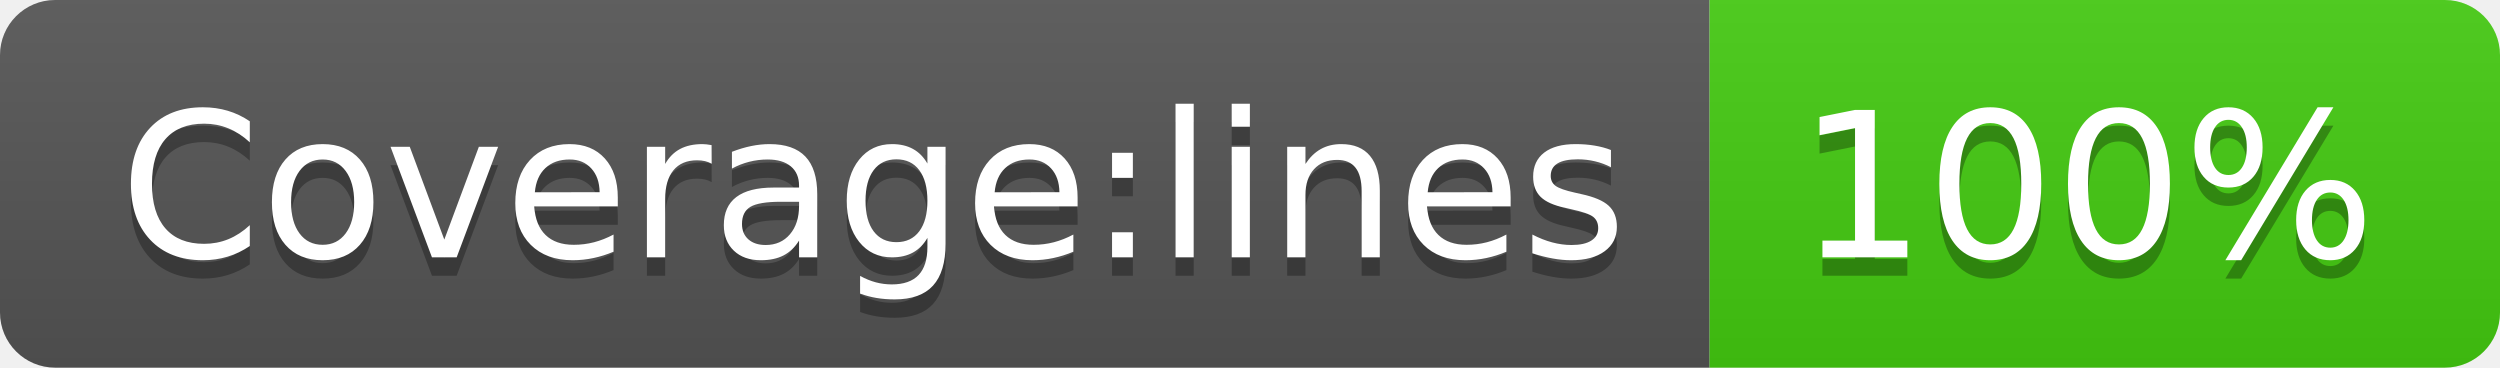
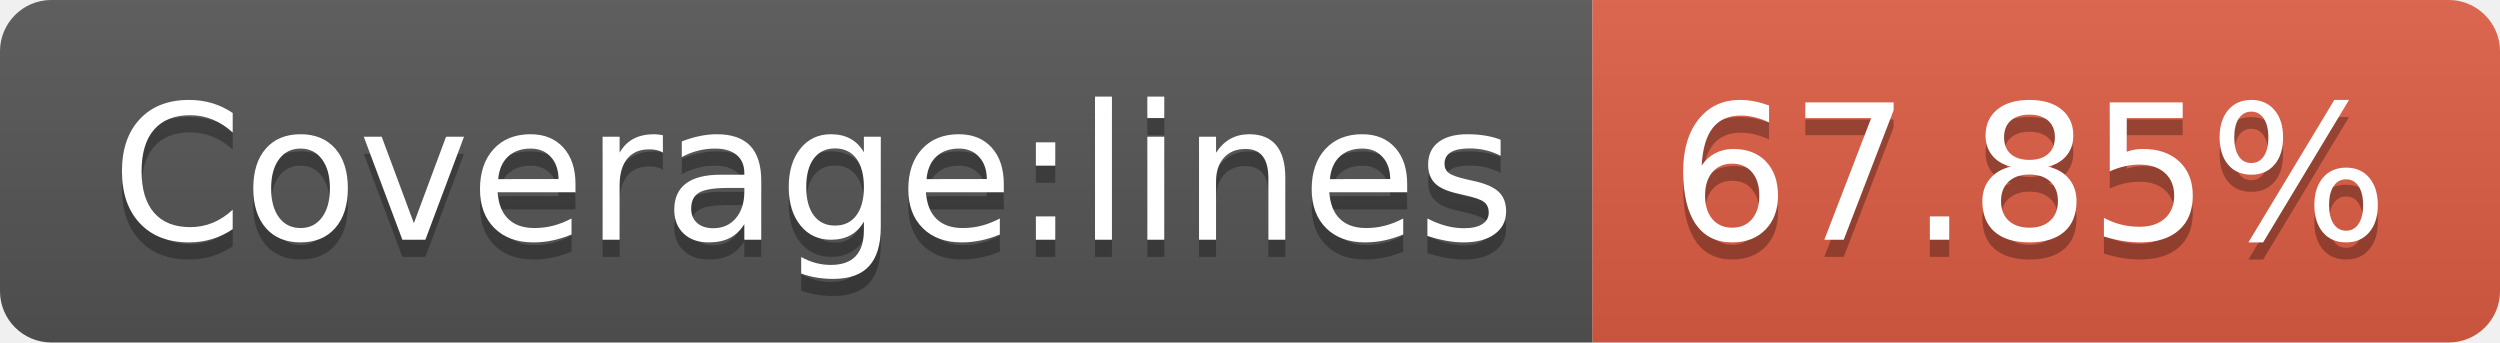
- <svg xmlns="http://www.w3.org/2000/svg" width="136" height="20" role="img" aria-label="Coverage:lines: 100%">
+ <svg xmlns="http://www.w3.org/2000/svg" width="146" height="20" role="img" aria-label="Coverage:lines: 67.85%">
  <linearGradient id="s" x2="0" y2="100%">
    <stop offset="0" stop-color="#bbb" stop-opacity=".1" />
    <stop offset="1" stop-opacity=".1" />
  </linearGradient>
  <clipPath id="r">
-     <rect width="136" height="20" rx="3" fill="#fff" />
+     <rect width="146" height="20" rx="3" fill="#fff" />
  </clipPath>
  <g clip-path="url(#r)">
    <rect width="93" height="20" fill="#555" />
-     <rect x="93" width="43" height="20" fill="#4c1" />
-     <rect width="136" height="20" fill="url(#s)" />
+     <rect x="93" width="53" height="20" fill="#e05d44" />
+     <rect width="146" height="20" fill="url(#s)" />
  </g>
  <g fill="#fff" text-anchor="middle" font-family="Verdana,Geneva,DejaVu Sans,sans-serif" text-rendering="geometricPrecision" font-size="110">
    <text aria-hidden="true" x="475" y="150" fill="#010101" fill-opacity=".3" transform="scale(.1)" textLength="830">Coverage:lines</text>
    <text x="475" y="140" transform="scale(.1)" fill="#fff" textLength="830">Coverage:lines</text>
-     <text aria-hidden="true" x="1135" y="150" fill="#010101" fill-opacity=".3" transform="scale(.1)" textLength="330">100%</text>
-     <text x="1135" y="140" transform="scale(.1)" fill="#fff" textLength="330">100%</text>
+     <text aria-hidden="true" x="1185" y="150" fill="#010101" fill-opacity=".3" transform="scale(.1)" textLength="430">67.85%</text>
+     <text x="1185" y="140" transform="scale(.1)" fill="#fff" textLength="430">67.85%</text>
  </g>
</svg>
